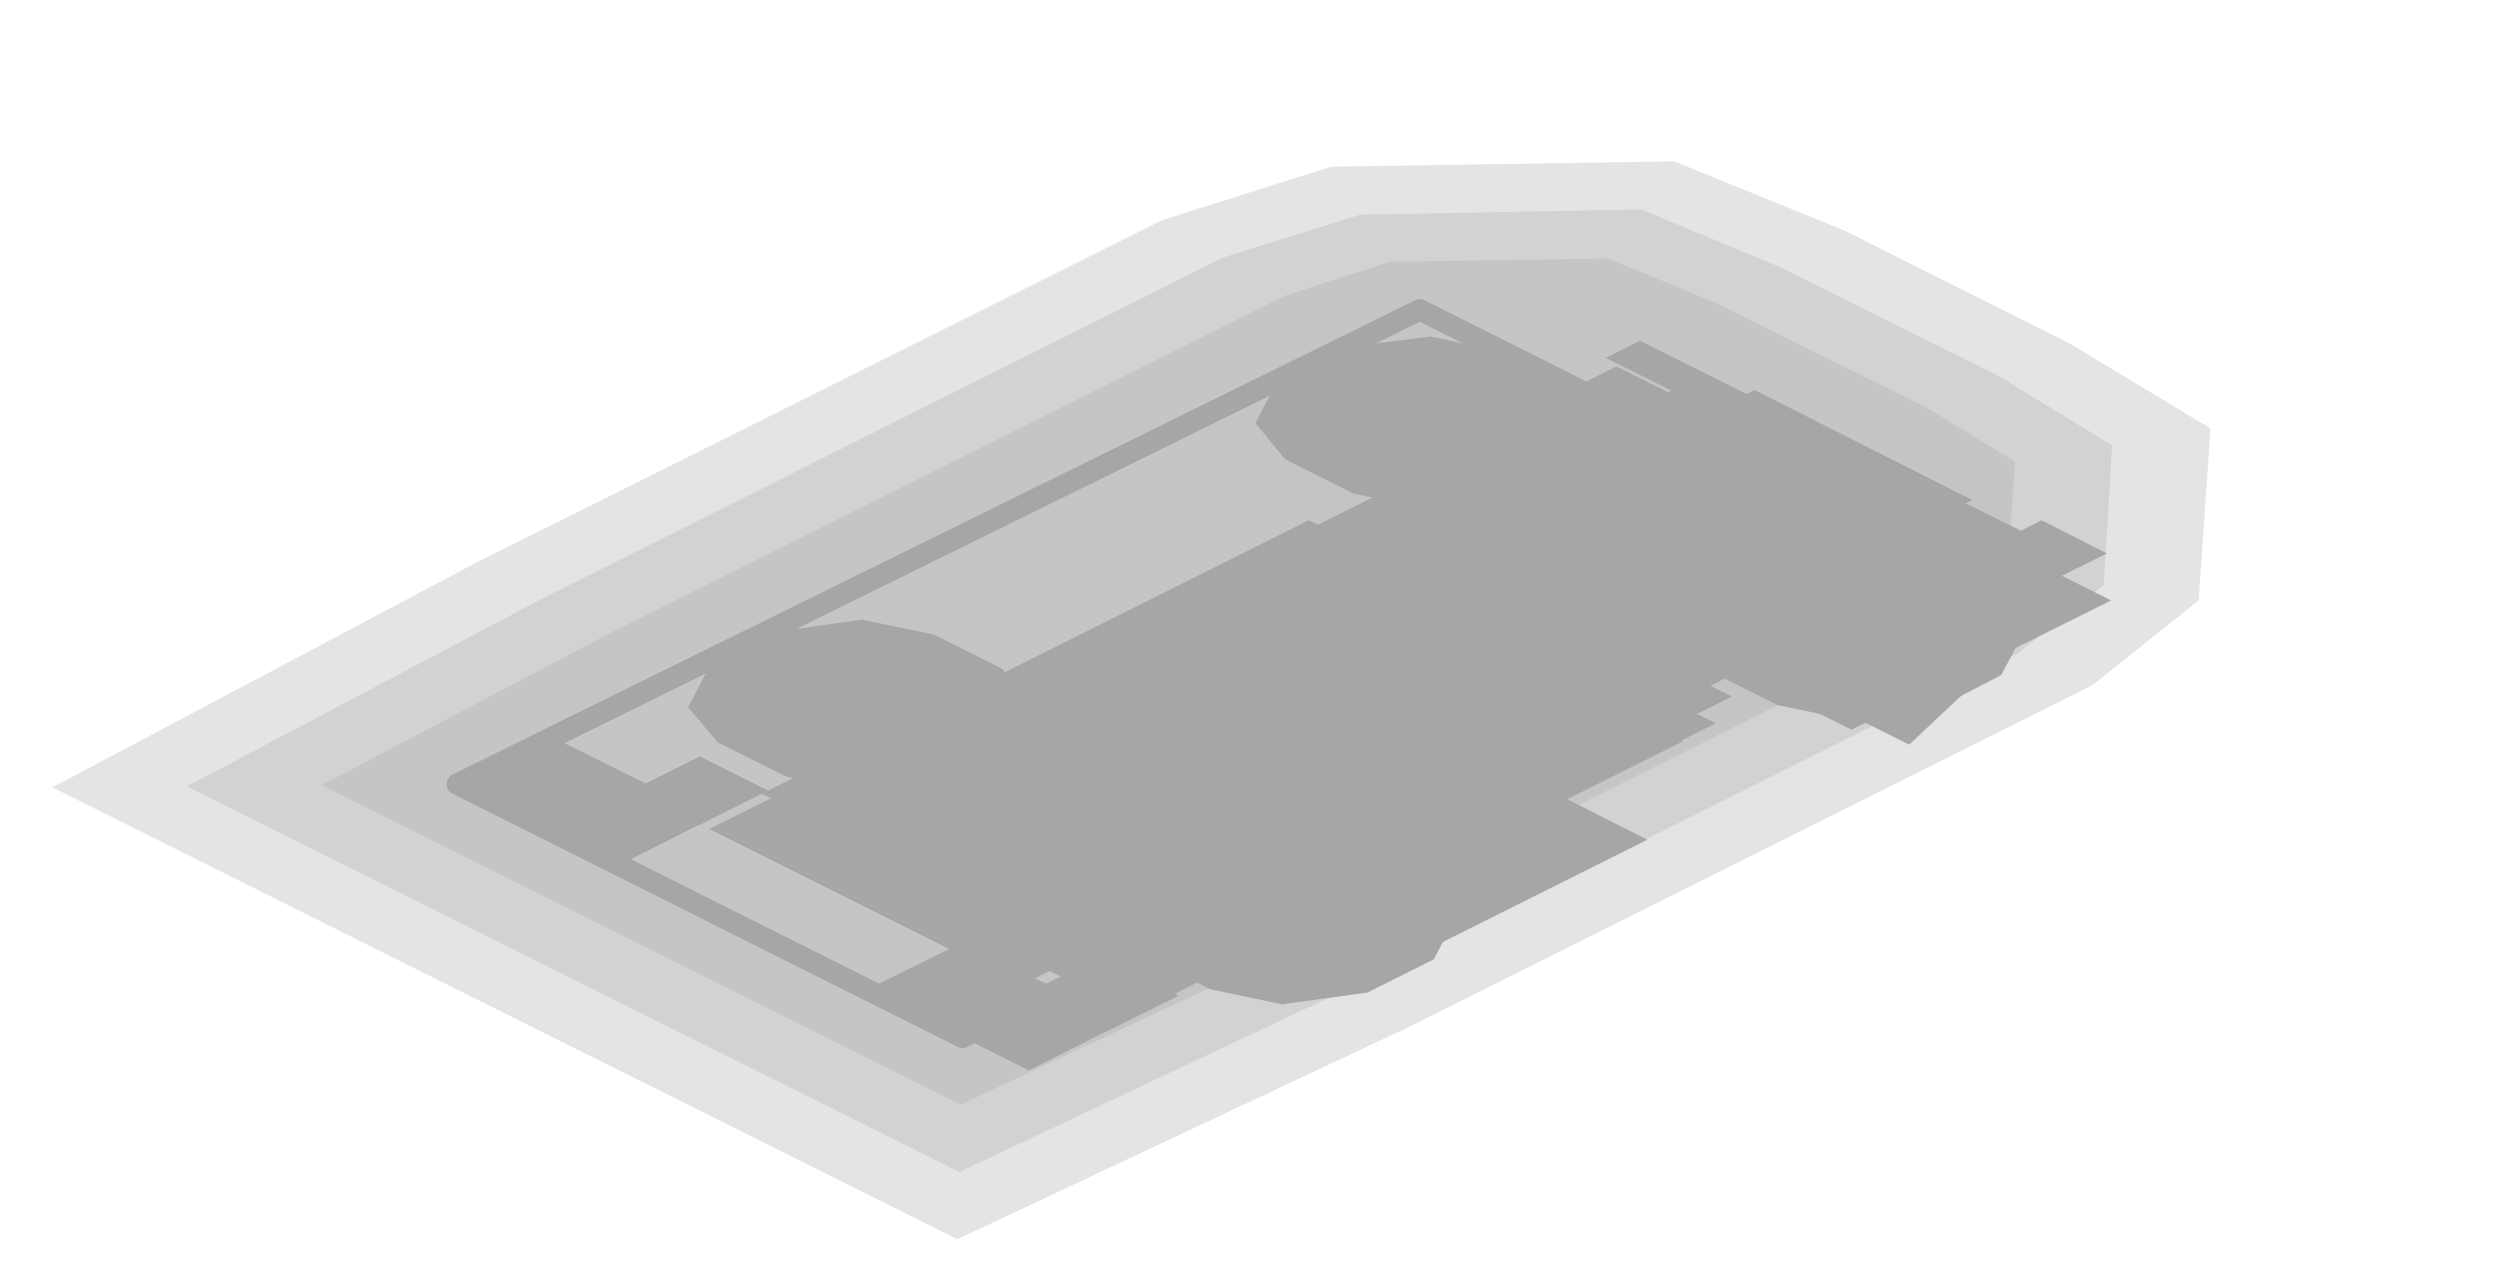
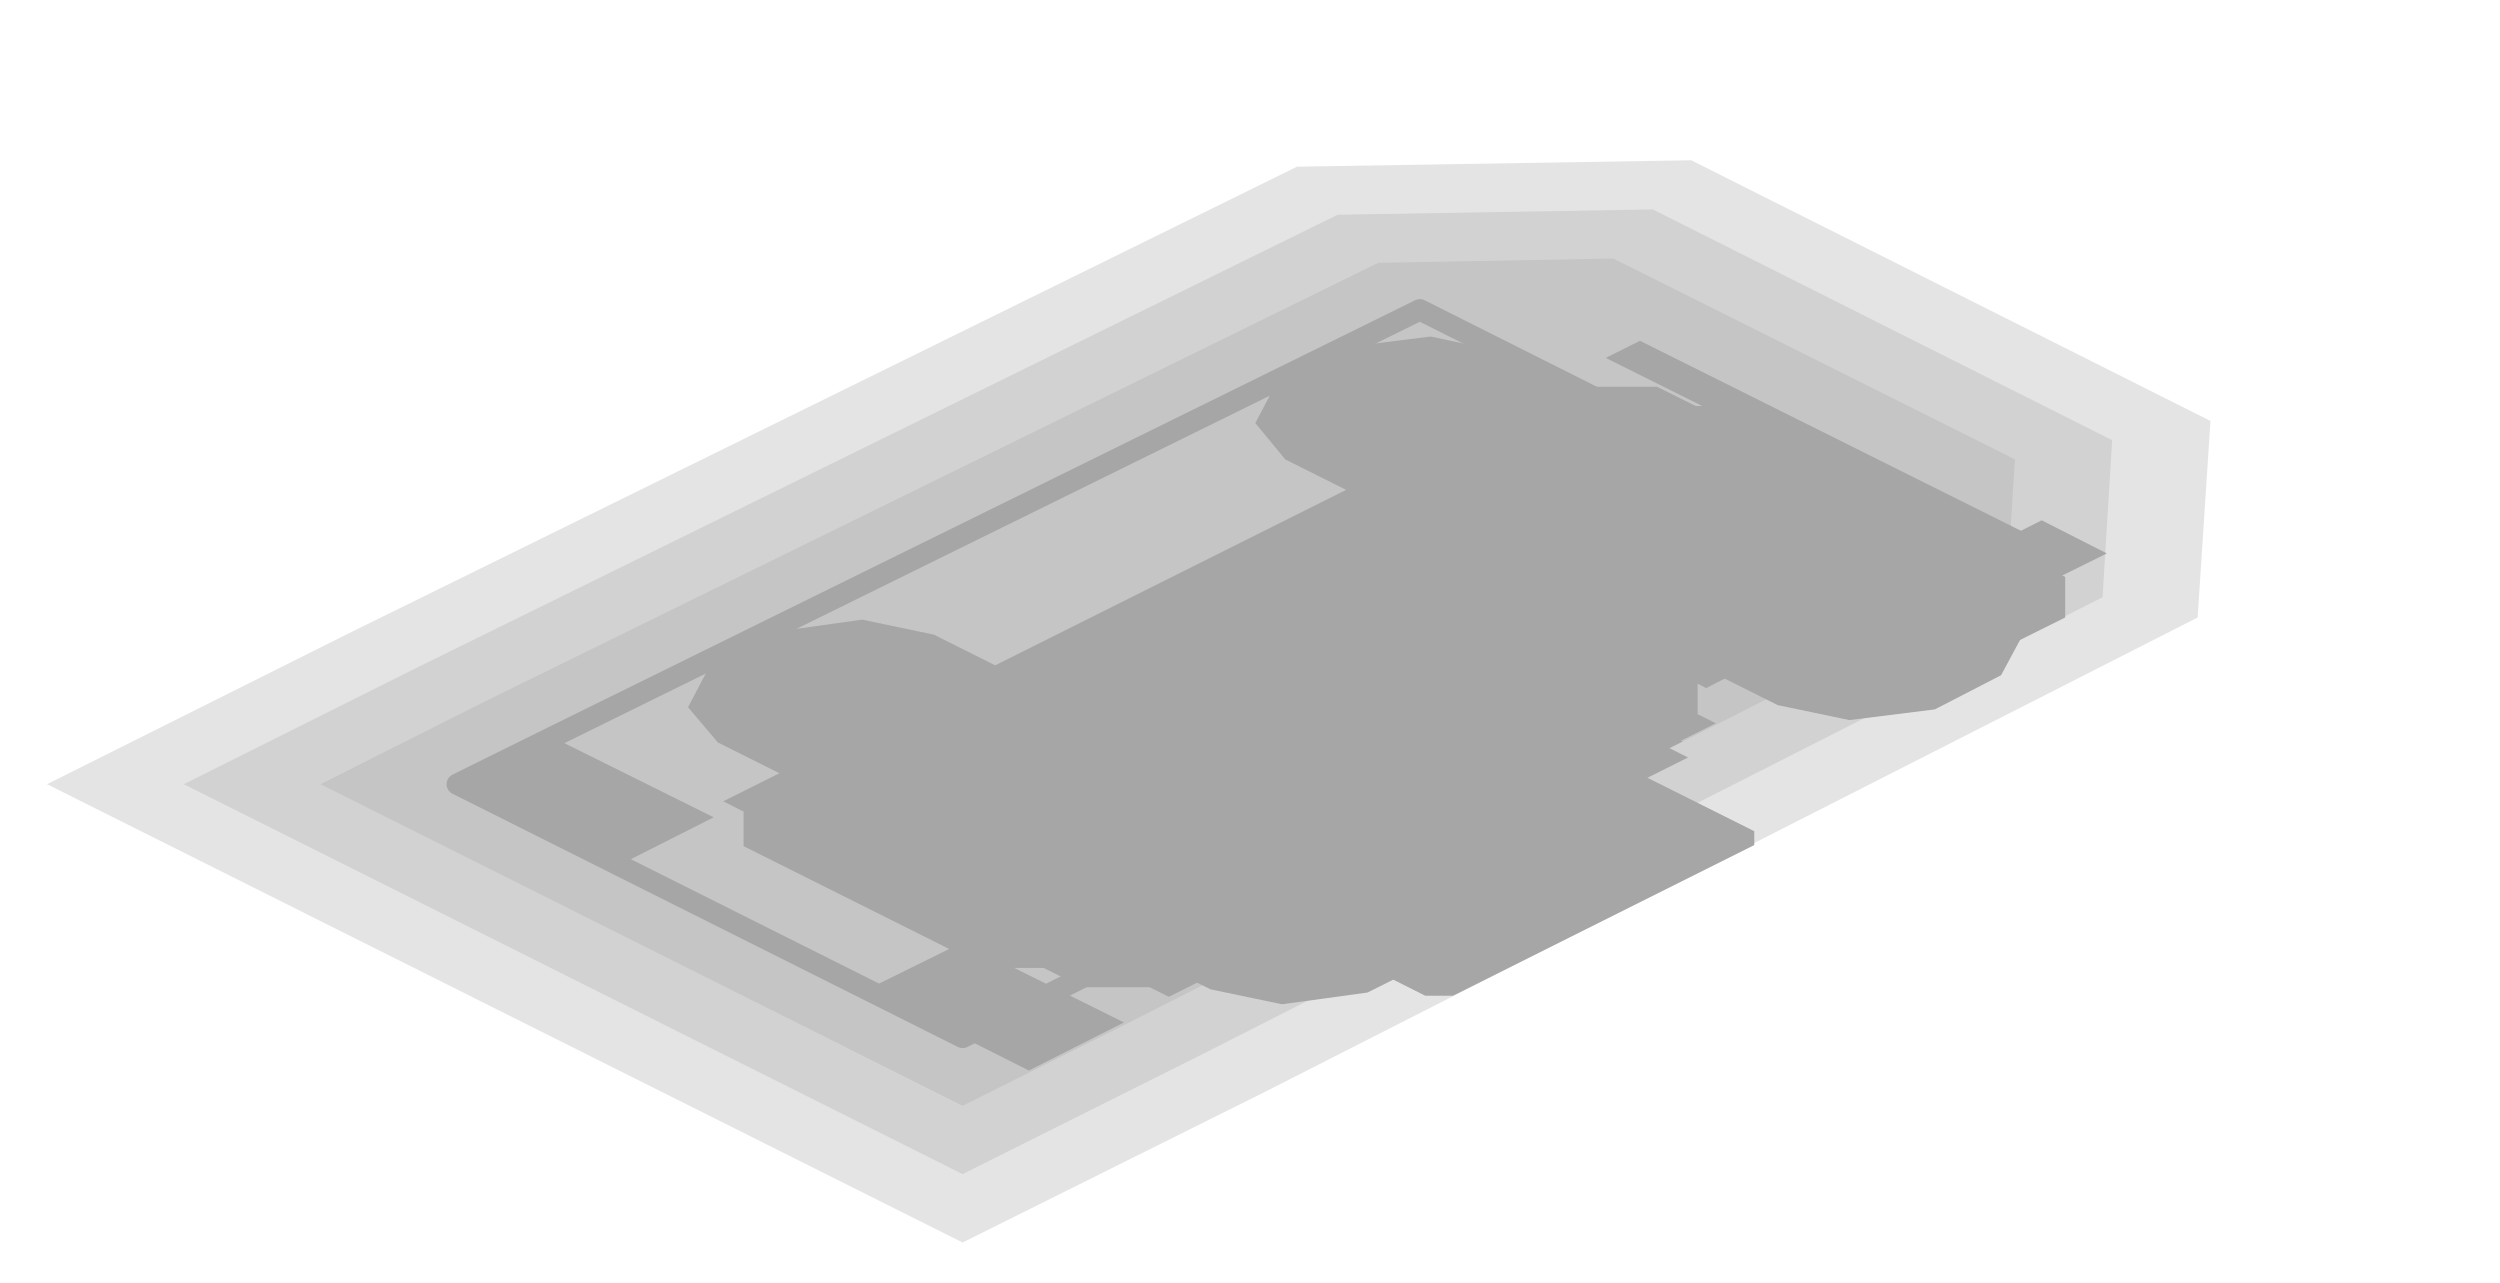
<svg xmlns="http://www.w3.org/2000/svg" width="234" height="120" viewBox="0 0 234 120">
  <g opacity="0.35">
-     <polygon points="206.9,40.1 205.8,56.2 195.9,64.1 131.5,96.3 89.6,116 4.9,73.7 44.5,52.7 108.8,20.6 124.6,15.6 156.7,15.1 172.7,21.6 193.8,32.2" fill="#000000" fill-opacity="0.3" />
-     <polygon points="197.7,41.7 196.9,54.8 188.8,61.2 125.2,93 89.8,109.7 17.5,73.6 51,55.9 114.5,24.1 127.3,20.1 153.6,19.6 166.6,25 187.1,35.2" fill="#000000" fill-opacity="0.3" />
-     <polygon points="188.6,43.2 187.9,53.4 181.6,58.4 118.9,89.8 89.9,103.4 30.1,73.5 57.4,59.1 120.2,27.7 130.1,24.5 150.5,24.2 160.5,28.3 180.4,38.2" fill="#000000" fill-opacity="0.3" />
+     <polygon points="205.7,57.8 118.4,102.2 90.1,116.3 4.4,73.4 32.6,59.3 121.4,15.6 158.3,15 206.9,39.4" fill="#000000" fill-opacity="0.3" />
+     <polygon points="196.8,55.9 111.9,99 90.1,109.9 17.2,73.4 39,62.5 125.2,20.1 154.7,19.6 197.7,41.2" fill="#000000" fill-opacity="0.3" />
+     <polygon points="187.9,54 105.5,95.8 90.1,103.5 30,73.4 45.3,65.7 129,24.6 151,24.2 188.6,43" fill="#000000" fill-opacity="0.3" />
    <polygon points="51.7,69 132.9,29 178.9,52.1 99.1,92.6 90.1,97.1 42.8,73.4" fill="none" stroke="#000000" stroke-width="2" stroke-linejoin="round" />
    <polygon points="125.9,32.5 133.9,31.5 140.5,32.9 146.9,36.1 149.8,39.4 147.6,43.4 141.4,46.5 133.4,47.6 126.7,46.2 120.3,43 117.5,39.6 119.6,35.6" fill="#000000" />
-     <polygon points="127.5,34.6 132.1,34.3 136.3,36.4 135.8,38.8 132.1,40.6 127.5,40.9 123.3,38.8 123.8,36.4" fill="#000000" />
    <polygon points="165.6,52.4 173.5,51.3 180.2,52.7 186.6,55.9 189.4,59.3 187.3,63.2 181.1,66.4 173.1,67.4 166.4,66 160,62.8 157.2,59.5 159.3,55.5" fill="#000000" />
-     <polygon points="174.8,58.3 179.5,58 183.7,60.1 183.2,62.5 179.5,64.3 174.8,64.5 170.6,62.4 171.2,60.1" fill="#000000" />
    <polygon points="72.8,59.1 80.7,58 87.4,59.4 93.8,62.6 96.6,66 94.5,70 88.3,73.1 80.3,74.1 73.6,72.7 67.2,69.5 64.4,66.2 66.5,62.2" fill="#000000" />
-     <polygon points="74.3,61.2 79,60.9 83.2,63 82.7,65.3 79,67.2 74.4,67.4 70.2,65.3 70.7,63" fill="#000000" />
    <polygon points="112.4,78.9 120.4,77.9 127.1,79.3 133.5,82.5 136.3,85.8 134.2,89.8 128,92.9 120,94 113.3,92.6 106.9,89.4 104.1,86 106.2,82" fill="#000000" />
-     <polygon points="121.7,84.8 126.4,84.6 130.6,86.7 130,89 126.4,90.8 121.7,91.1 117.5,89 118,86.7" fill="#000000" />
-     <polygon points="149.6,36 178.8,50.6 95.6,92.2 66.4,77.6" fill="#000000" />
-     <polygon points="151.3,34.3 192,54.6 170.2,65.5 129.5,45.2" fill="#000000" />
-     <polygon points="157.4,36.1 197.6,56.2 173.3,68.3 133.1,48.2" fill="#000000" />
-     <polygon points="161.8,39.5 193.8,55.5 178.7,69.7 140,50.4" fill="#000000" />
+     <polygon points="146.4,37.6 152.8,37.6 175.6,49 175.6,52.2 98.8,90.6 92.4,90.6 69.6,79.2 69.6,76" fill="#000000" />
+     <polygon points="147.5,36.2 155.1,36.2 188.2,52.7 188.2,56.5 174.1,63.6 166.4,63.6 133.4,47.1 133.4,43.2" fill="#000000" />
+     <polygon points="153.6,38 161.3,38 193.3,54 193.3,57.8 176.6,66.1 169,66.1 137,50.1 137,46.3" fill="#000000" />
+     <polygon points="165.6,40.2 191,52.8 189.1,53.8 163.7,41.1" fill="#000000" />
    <polygon points="153.5,31.9 189.6,49.9 186.4,51.5 150.3,33.5" fill="#000000" />
-     <polygon points="164.2,36.5 184.6,46.8 183.4,47.4 162.9,37.2" fill="#000000" />
-     <polygon points="127,47.7 162.1,65.2 104.5,94 69.4,76.5" fill="#000000" />
+     <polygon points="123.8,49.3 130.2,49.3 158.9,63.6 158.9,66.8 107.7,92.4 101.3,92.4 72.6,78.1 72.6,74.9" fill="#000000" />
    <polygon points="122.5,48.7 127.4,51.1 76.2,76.7 71.3,74.3" fill="#000000" />
    <polygon points="155.8,65.3 160.6,67.7 109.4,93.3 104.6,90.9" fill="#000000" />
-     <polygon points="125.9,53.6 131.9,56.6 87.1,79 81.1,76" fill="#000000" />
+     <polygon points="125.9,53.6 132.9,57.1 88.1,79.5 81.1,76" fill="#000000" />
    <polygon points="151.5,66.4 157.5,69.4 112.7,91.8 106.7,88.8" fill="#000000" />
    <polygon points="51.7,69 66.8,76.5 57.9,81 42.8,73.4" fill="#000000" />
    <polygon points="90.1,88.2 105.2,95.7 96.3,100.2 81.2,92.6" fill="#000000" />
-     <polygon points="65.5,70.8 71.9,74 65.5,77.2 59.1,74" fill="#000000" />
-     <polygon points="103.9,90 110.3,93.2 103.9,96.4 97.5,93.2" fill="#000000" />
-     <polygon points="102.9,62.6 125.1,59.6 143.4,68.7 137.5,79.8 115.3,82.8 97,73.7" fill="#000000" />
-     <polygon points="102.7,62.5 128,59.1 148.3,69.2 141.5,81.8 116.3,85.2 96,75.1" fill="#000000" />
-     <polygon points="108.2,65.2 128.4,62.5 147.8,72.2 142.4,82.3 122.2,85 102.8,75.3" fill="#000000" />
-     <polygon points="120.6,72 134.4,78.9 122.9,84.7 109.1,77.8" fill="#000000" />
-     <polygon points="126.1,81.8 129.7,83.6 127.1,84.9 123.5,83.1" fill="#000000" />
-     <polygon points="121.7,62.4 132.5,67.7 113.3,77.3 102.5,72" fill="#000000" />
-     <polygon points="143.5,73.2 154.2,78.6 135,88.2 124.3,82.8" fill="#000000" />
-     <polygon points="139.3,62.8 152.3,69.4 142.1,74.5 129,67.9" fill="#000000" />
+     <polygon points="144.5,36.6 150,39.4 73.2,77.8 67.7,75" fill="#000000" />
+     <polygon points="172,50.4 177.5,53.2 100.7,91.6 95.2,88.8" fill="#000000" />
+     <polygon points="159.4,42.1 188.6,56.7 171.9,65.1 142.7,50.5" fill="#000000" />
+     <polygon points="160.4,43.9 186.6,57 172.5,64.1 146.3,51" fill="#000000" />
+     <polygon points="160.4,45.8 184.4,57.9 174.2,63 150.1,51" fill="#000000" />
+     <polygon points="113.2,59.6 135.4,62.6 137.5,63.6 143.4,74.7 127.2,82.8 105,79.8 102.9,78.8 97,67.7" fill="#000000" />
+     <polygon points="115.8,61.6 136,64.3 141.1,66.9 146.5,77 131.8,84.4 111.6,81.7 106.4,79.1 101,69" fill="#000000" />
+     <polygon points="123.8,80.7 127.4,82.5 124.8,83.7 121.2,82" fill="#000000" />
+     <polygon points="125.9,60 128.5,60 142.4,66.9 142.4,68.2 114.2,82.3 111.7,82.3 97.7,75.3 97.7,74" fill="#000000" />
+     <polygon points="147.7,70.8 150.2,70.8 164.2,77.8 164.2,79.1 136,93.2 133.4,93.2 119.5,86.2 119.5,84.9" fill="#000000" />
+     <polygon points="139.3,61.5 158,70.9 145.2,77.3 126.5,67.9" fill="#000000" />
    <polygon points="151.1,59.5 157.2,62.5 146.3,68 140.3,64.9" fill="#000000" />
    <polygon points="164.5,55.9 170.5,58.9 159.7,64.4 153.6,61.3" fill="#000000" />
    <polygon points="177.8,52.3 183.8,55.3 173,60.8 166.9,57.7" fill="#000000" />
    <polygon points="191.1,48.7 197.2,51.8 186.3,57.2 180.2,54.2" fill="#000000" />
  </g>
</svg>
